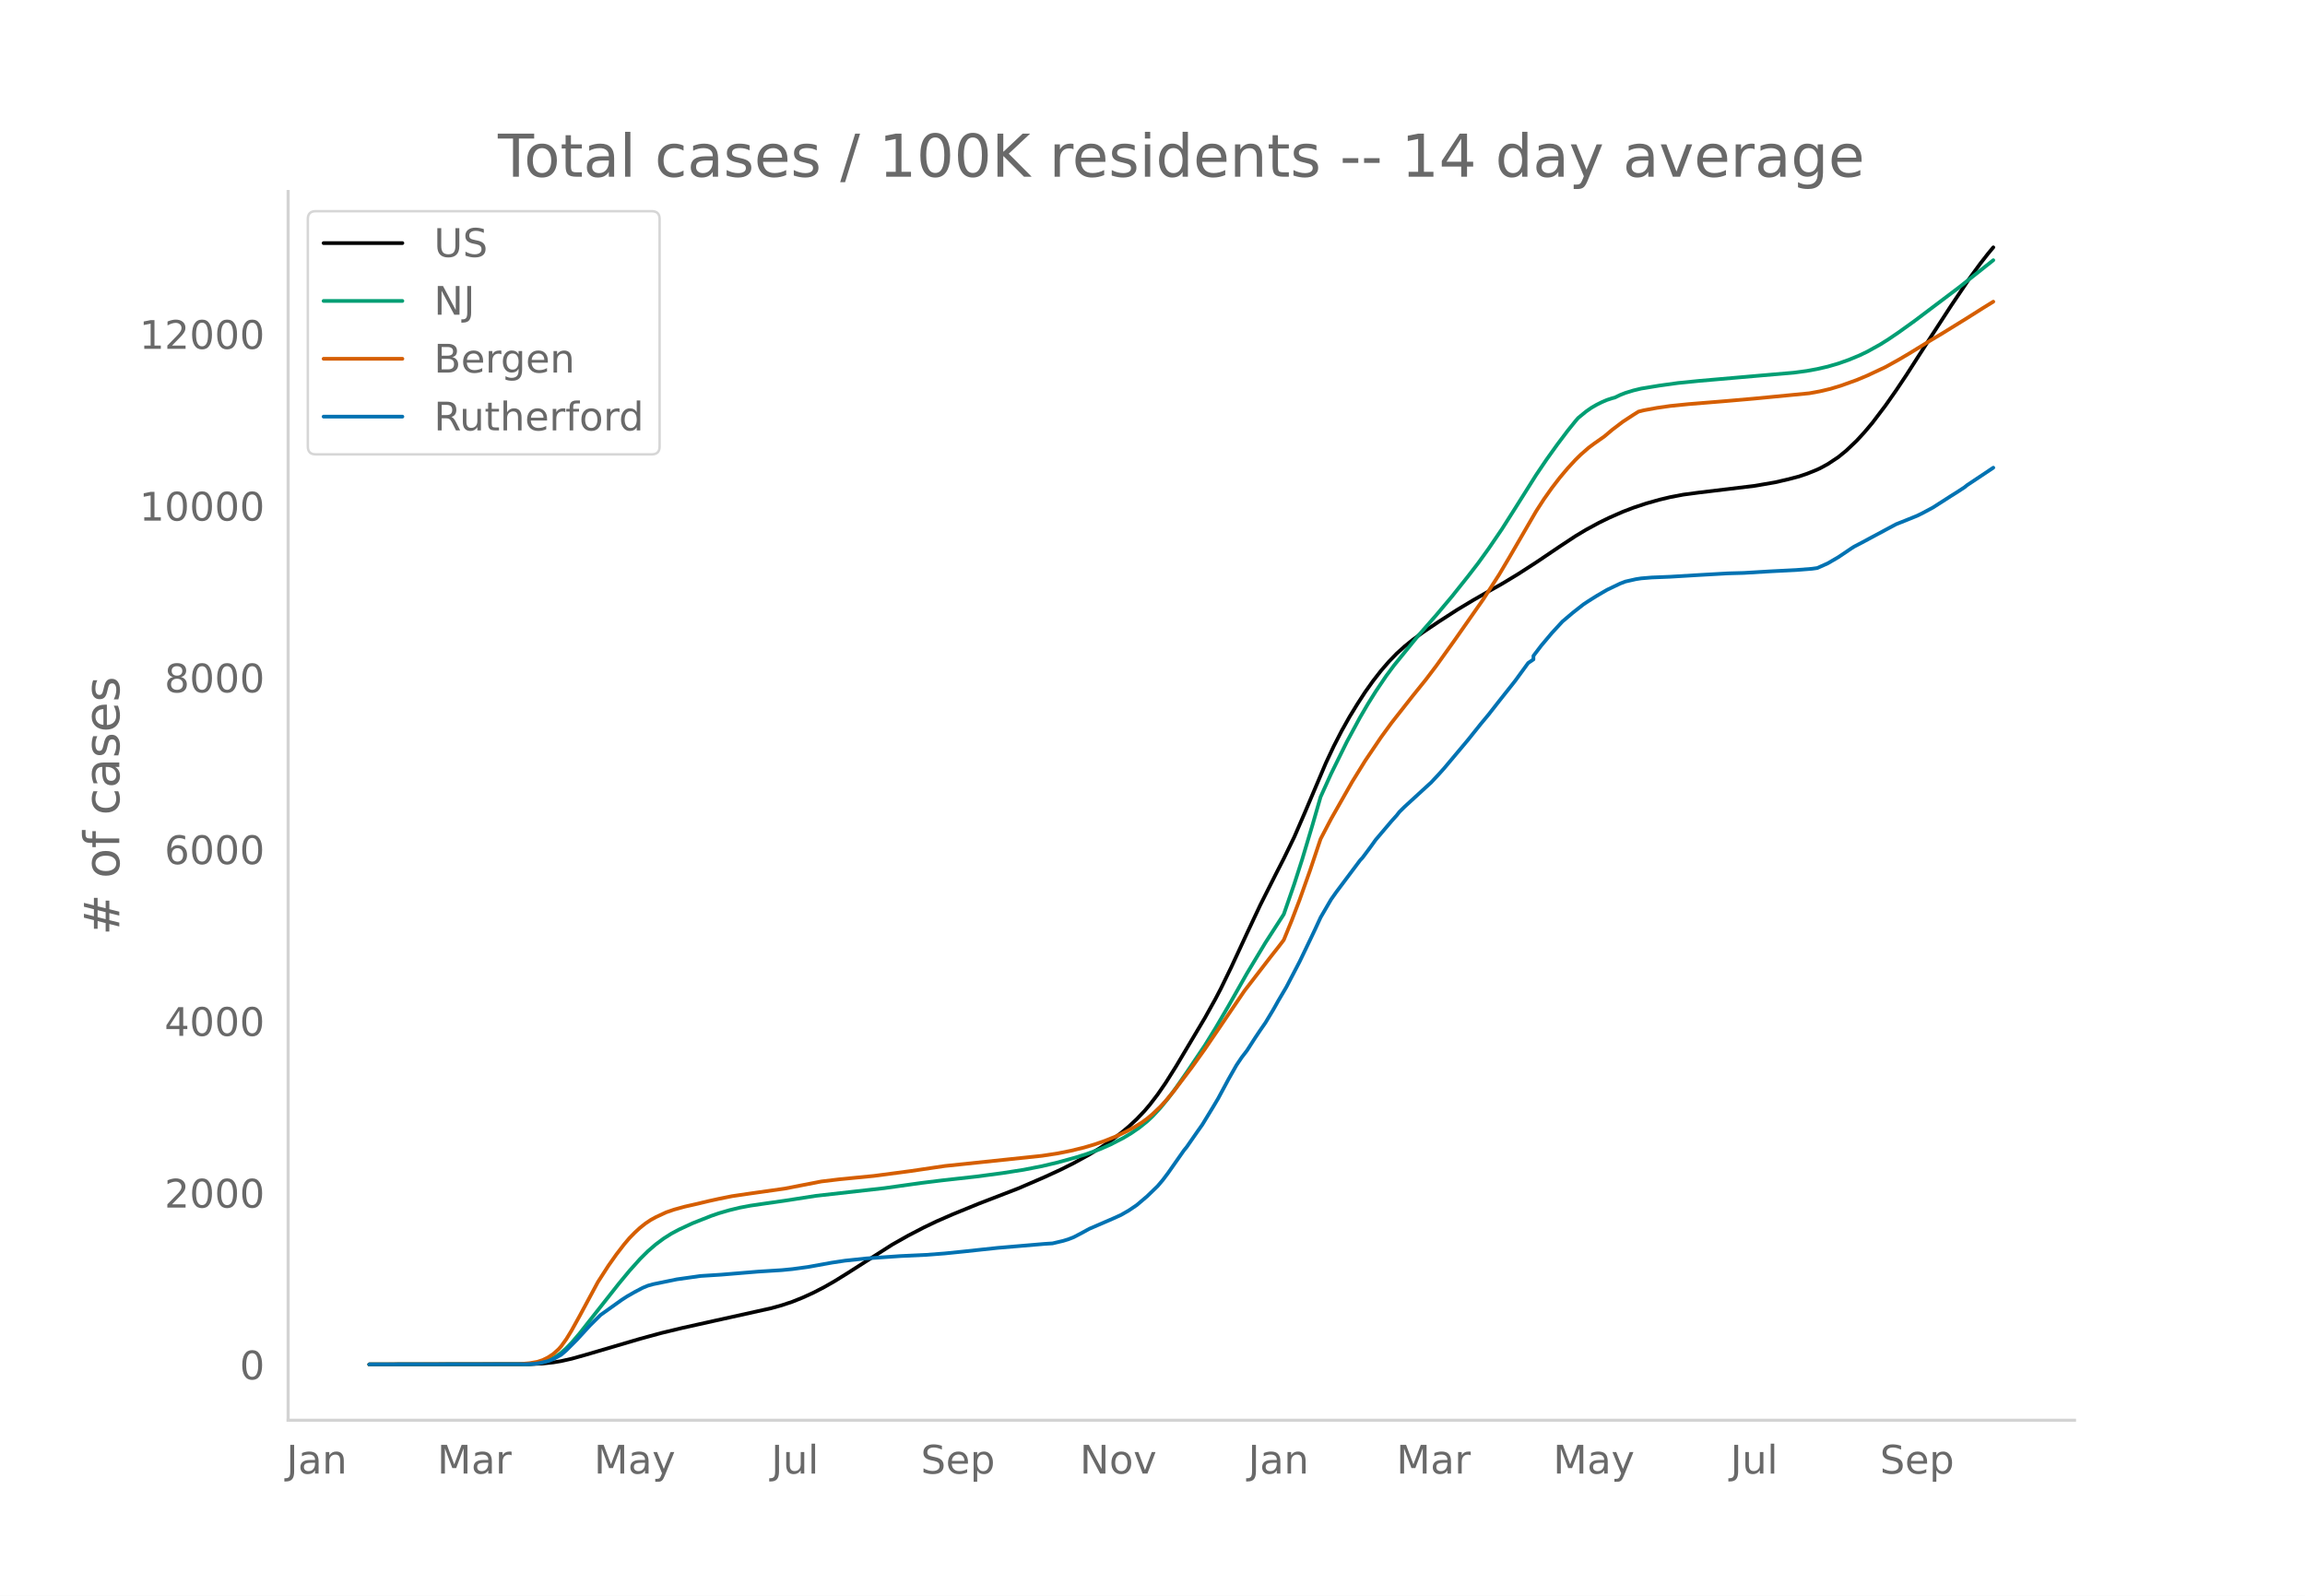
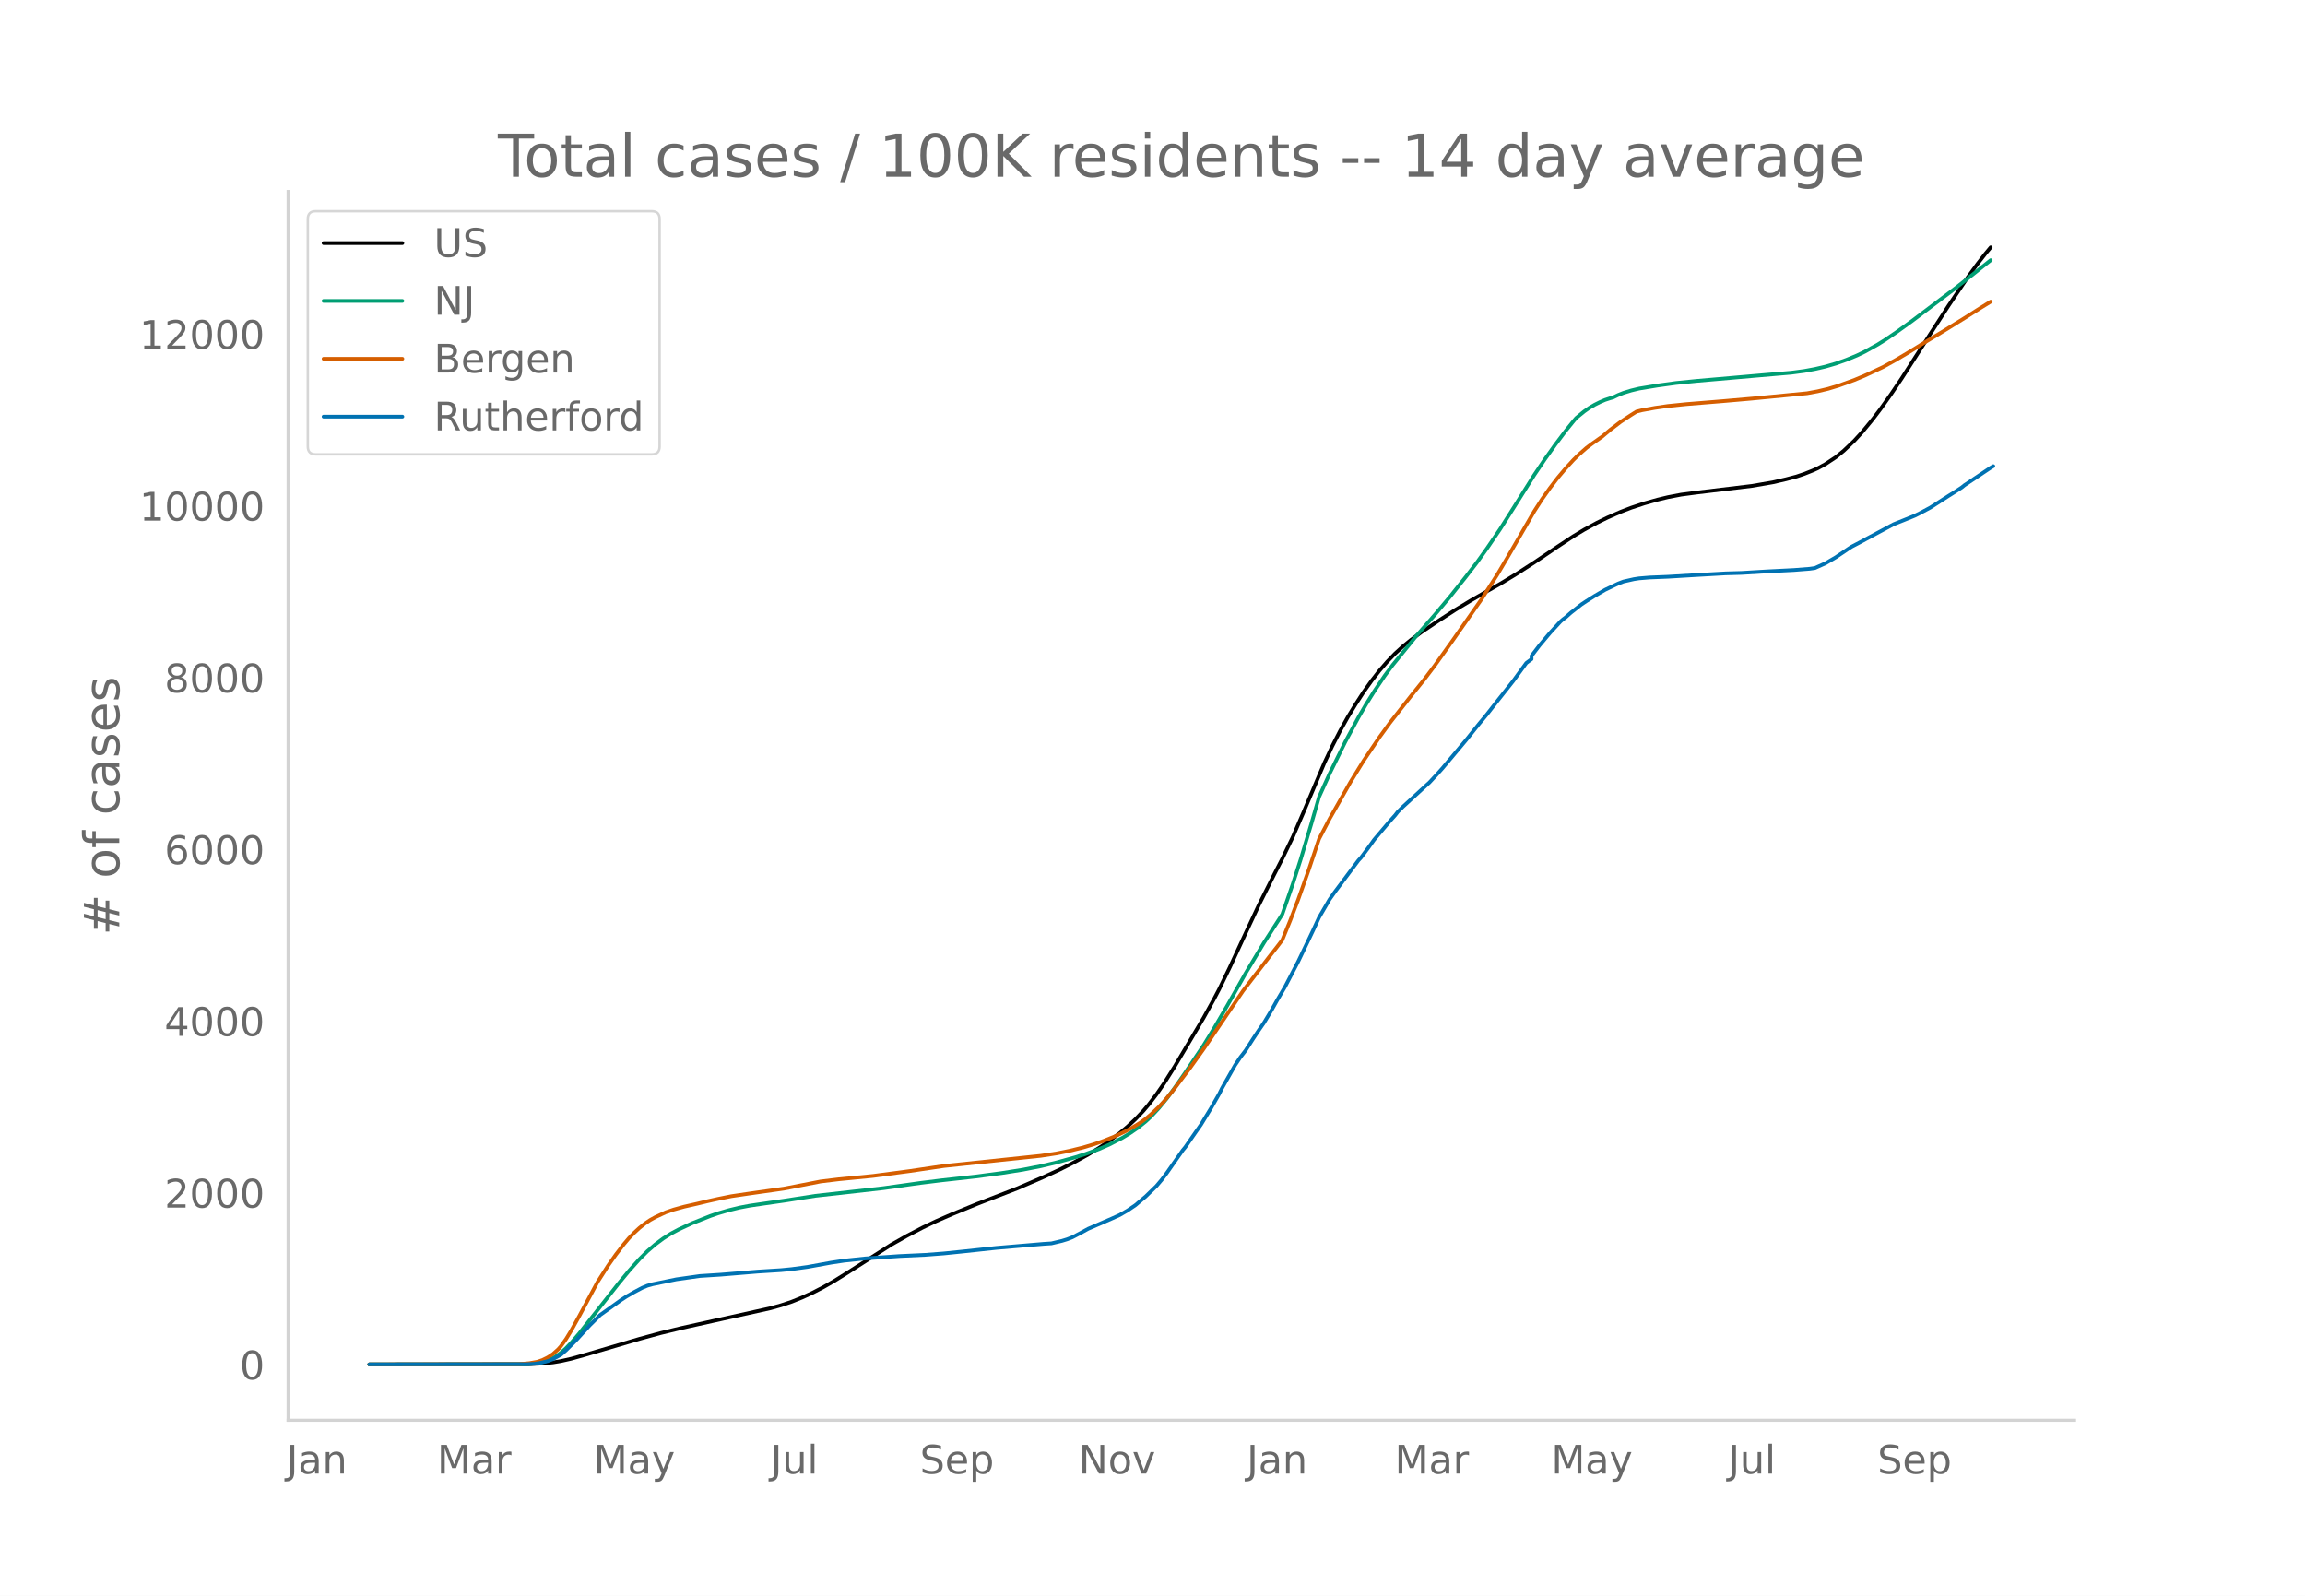
<svg xmlns="http://www.w3.org/2000/svg" xmlns:xlink="http://www.w3.org/1999/xlink" height="864" viewBox="0 0 936 648" width="1248">
  <defs>
    <style>*{stroke-linecap:butt;stroke-linejoin:round}</style>
  </defs>
  <g id="figure_1">
    <path d="M0 648h936V0H0z" style="fill:#fff" id="patch_1" />
    <g id="axes_1">
      <path d="M117 576.72h725.4V77.76H117z" style="fill:none" id="patch_2" />
-       <path clip-path="url(#p0149543bd7)" d="m149.973 554.04 65.092-.091 5.335-.264 4.268-.457 3.201-.53 4.269-.96 5.335-1.49 22.409-6.591 8.536-2.33 8.537-2.064 12.805-2.847 23.476-5.205 4.268-1.196 4.268-1.425 4.269-1.714 4.268-1.955 4.268-2.199 4.269-2.435 5.335-3.31 18.14-11.59 6.403-3.613 6.402-3.333 5.336-2.551 6.402-2.794 10.671-4.36 16.006-6.172 10.67-4.611 6.403-2.95 5.336-2.664 6.402-3.52 4.269-2.6 4.268-2.873 4.268-3.203 3.201-2.673 3.202-2.989 3.2-3.364 2.135-2.51 3.201-4.177 3.202-4.638 4.268-6.782 11.738-19.722 4.268-7.679 2.134-4.07 4.268-8.777 6.403-13.8 5.335-11.353 6.403-12.731 3.201-6.234 4.268-8.792 4.269-9.857 8.536-20.13 3.202-6.82 3.2-6.224 3.202-5.71 3.201-5.226 3.201-4.93 3.202-4.488 3.201-4.111 3.201-3.701 3.201-3.303 3.202-2.9 3.2-2.587 4.27-3.137 6.402-4.307 7.47-4.814 6.402-3.853 6.402-3.662 5.336-3.005 6.402-3.863 7.47-4.82 9.603-6.483 6.403-4.23 4.268-2.562 5.335-2.895 4.269-2.08 5.335-2.339 4.269-1.64 5.335-1.769 5.335-1.504 4.269-1.026 5.335-1.017 6.402-.854 22.41-2.693 8.536-1.463 5.335-1.238 4.268-1.12 3.202-1.079 3.2-1.27 2.135-.941 3.201-1.741 4.269-2.828 3.2-2.605 4.27-4.056 3.2-3.488 3.202-3.798 5.335-7.049 4.268-6.082 4.269-6.39 5.335-8.325 5.335-8.285 7.47-11.51 7.47-11.08 4.268-5.855 3.201-4.108 2.134-2.561h0" style="fill:none;stroke:#000;stroke-linecap:round;stroke-width:1.5" id="line2d_1" />
-       <path clip-path="url(#p0149543bd7)" d="m149.973 554.04 62.957-.079 3.202-.17 3.2-.418 2.135-.556 2.134-.834 2.134-1.129 2.134-1.51 2.135-1.918 2.134-2.215 3.201-3.728 4.268-5.429 11.738-14.869 4.269-5.162 4.268-4.761 3.201-3.189 3.201-2.761 3.202-2.388 3.2-2.02 3.202-1.704 5.335-2.47 7.47-2.956 3.201-1.108 4.268-1.238 4.269-1.042 4.268-.806 6.403-.936 7.47-1.066 12.804-1.993 27.744-3.116 14.94-2.103 8.536-1.057 13.872-1.544 10.67-1.421 8.537-1.342 7.47-1.465 6.402-1.518 7.47-2.065 4.268-1.355 5.336-1.945 4.268-1.861 5.335-2.746 3.202-1.93 3.2-2.199 3.202-2.582 2.134-1.983 3.201-3.446 3.202-3.894 3.2-4.314 4.27-6.153 7.469-11.104 4.268-6.934 5.335-9.101 7.47-13.177 7.47-12.41 7.47-11.574 4.267-12.333 3.202-9.953 4.268-14.25 3.201-11.107 4.268-9.409 6.403-12.974 5.335-9.873 3.202-5.48 3.2-5.12 4.27-6.325 3.2-4.297 9.604-11.797 7.47-8.537 6.402-7.603 6.403-8.03 4.268-5.53 4.268-5.926 5.336-7.83 5.335-8.404 8.537-13.563 4.268-6.318 4.268-5.967 4.269-5.67 3.2-3.962 1.068-1.245 3.201-2.626 2.134-1.498 2.134-1.241 2.135-1.068 2.134-.913 2.134-.696 1.067-.28 2.134-1.032 2.134-.845 3.202-.983 3.2-.772 7.47-1.227 7.47-1.036 8.536-.857 24.543-2.137 13.872-1.191 5.336-.71 4.268-.786 4.268-.978 4.269-1.243 4.268-1.508 4.268-1.766 3.202-1.53 5.335-2.963 3.201-2.007 4.268-2.903 6.403-4.595 18.14-13.687 13.872-11.008h0" style="fill:none;stroke:#009e73;stroke-linecap:round;stroke-width:1.5" id="line2d_2" />
-       <path clip-path="url(#p0149543bd7)" d="m149.973 554.04 60.823-.108 4.269-.387 3.2-.563 2.135-.716 2.134-1.054 2.134-1.402 2.134-1.913 1.067-1.21 2.135-2.973 2.134-3.496 3.201-5.776 7.47-13.875 4.268-6.633 3.201-4.53 3.201-4.16 2.135-2.518 2.134-2.183 2.134-1.965 2.134-1.704 2.134-1.441 2.134-1.179 4.269-1.986 3.2-1.097 4.27-1.18 5.335-1.21 4.268-1.029 4.268-.943 5.336-1.075 7.47-1.1 13.871-1.967 14.94-2.907 7.469-.903 13.872-1.352 14.939-1.977 13.872-2.053 39.482-4.142 6.402-.98 5.336-1.074 5.335-1.303 4.268-1.27 4.269-1.485 4.268-1.718 4.268-2.012 3.202-1.72 3.2-1.971 2.135-1.564 2.134-1.78 3.201-3.042 2.135-2.313 3.2-3.818 7.47-9.877 5.336-7.458 16.006-23.556 10.67-13.857 3.202-4.062 2.134-2.792 3.201-7.863 3.202-8.39 4.268-12.005 4.268-12.743 4.268-8.151 8.537-15.024 5.335-8.636 6.403-9.484 4.268-5.859 8.537-10.865 5.335-6.616 4.269-5.634 7.47-10.433 11.737-16.76 6.403-9.988 4.268-7.203 10.67-18.386 3.202-4.96 3.201-4.522 3.201-4.167 3.202-3.808 3.2-3.476 2.135-2.097 3.201-2.8 2.134-1.594 4.269-3.007 3.2-2.704 4.27-3.244 4.268-2.8 2.134-1.324 2.134-.537 5.335-.974 5.336-.77 7.47-.755 14.938-1.219 11.738-1.023 22.409-2.166 4.268-.784 4.268-1.006 4.269-1.288 6.402-2.3 4.269-1.784 7.47-3.504 5.334-2.967 4.269-2.515 8.536-5.239 5.336-3.198 9.603-5.931 6.403-4.052 4.268-2.628h0" style="fill:none;stroke:#d55e00;stroke-linecap:round;stroke-width:1.5" id="line2d_3" />
-       <path clip-path="url(#p0149543bd7)" d="m149.973 554.04 64.024-.082 3.202-.163 2.134-.327 3.201-.762 2.134-.816 3.201-1.756 2.135-1.85 4.268-4.274 5.335-5.824 4.269-4.22 8.536-6.096 2.134-1.388 3.202-1.837 3.2-1.688 2.135-.885 2.134-.598 9.604-1.974 9.604-1.36 8.536-.545 14.94-1.238 9.603-.6 4.268-.42 6.403-.872 9.604-1.742 5.335-.803 8.537-.898 13.872-.966 10.67-.504 7.47-.571 7.47-.762 13.872-1.484 19.207-1.633 3.201-.204 4.268-1.007 2.135-.653 2.134-.83 3.201-1.674 3.201-1.756 9.604-4.15 3.201-1.443 3.201-1.837 3.202-2.164 4.268-3.62 4.268-4.137 2.134-2.518 2.135-2.844 6.402-9.132 1.067-1.293 4.268-6.137 2.135-3.022 4.268-7.008 2.134-3.58 4.268-7.933 3.202-5.635 2.134-3.17 2.134-2.777 3.201-4.98 2.134-3.199 2.135-3.075 3.2-5.321 2.135-3.797 3.201-5.43 5.336-10.234 4.268-8.873 2.134-4.491 2.134-4.627 4.268-7.322 2.135-3.021 9.603-12.82 1.067-1.157 3.202-4.286 2.134-2.967 6.402-7.553 2.134-2.368 1.068-1.375 2.134-2.11 9.603-8.804 1.067-.953 3.202-3.43 2.134-2.38 9.604-11.432 5.335-6.655 3.201-3.851 4.269-5.458 6.402-8.07 5.335-7.321 2.135-1.443v-1.456l3.2-4.192 4.27-5.076 4.267-4.64 4.269-3.62 4.268-3.348 2.134-1.416 3.201-2.014 4.269-2.49 5.335-2.559 2.134-.816 4.269-.966 2.134-.327 4.268-.354 7.47-.3 11.737-.707 11.738-.667 6.403-.177 10.67-.64 3.202-.163 7.47-.38 6.402-.504 2.134-.3 4.268-1.905 4.269-2.49 5.335-3.593 1.067-.68 3.201-1.674 5.336-2.872 8.536-4.573 4.269-1.7 4.268-1.73 2.134-1.047 4.268-2.286 7.47-4.79 2.134-1.334 3.201-2.082 1.067-.871 10.671-7.118h0" style="fill:none;stroke:#0072b2;stroke-linecap:round;stroke-width:1.5" id="line2d_4" />
+       <path clip-path="url(#p001d0a17e8)" d="m149.973 554.04 64.986-.091 5.327-.264 4.262-.457 3.196-.53 4.261-.96 5.327-1.49 22.372-6.591 8.523-2.33 8.523-2.064 12.784-2.847 23.438-5.205 4.261-1.196 4.262-1.425 4.261-1.714 4.262-1.955 4.261-2.199 4.262-2.435 5.326-3.31 18.111-11.59 6.392-3.613 6.393-3.333 5.326-2.551 6.392-2.794 10.654-4.36 15.98-6.172 10.654-4.611 6.392-2.95 5.327-2.664 6.392-3.52 4.261-2.6 4.262-2.873 4.261-3.203 3.196-2.673 3.196-2.989 3.196-3.364 2.131-2.51 3.196-4.177 3.196-4.638 4.262-6.782 11.719-19.722 4.26-7.679 2.132-4.07 4.261-8.777 6.392-13.8 5.327-11.353 6.392-12.731 3.196-6.234 4.262-8.792 4.261-9.857 8.523-20.13 3.196-6.82 3.196-6.224 3.196-5.71 3.196-5.226 3.196-4.93 3.196-4.488 3.196-4.111 3.196-3.701 3.196-3.303 3.196-2.9 3.197-2.587 4.261-3.137 6.392-4.307 7.458-4.814 6.392-3.853 6.392-3.662 5.327-3.005 6.392-3.863 7.457-4.82 9.588-6.483 6.393-4.23 4.26-2.562 5.328-2.895 4.261-2.08 5.327-2.339 4.261-1.64 5.327-1.769 5.327-1.504 4.261-1.026 5.327-1.017 6.392-.854 22.373-2.693 8.522-1.463 5.327-1.238 4.262-1.12 3.196-1.079 3.196-1.27 2.13-.941 3.197-1.741 4.261-2.828 3.196-2.605 4.261-4.056 3.197-3.488 4.261-5.173 3.196-4.215 4.261-5.993 4.262-6.307 6.392-9.956 5.327-8.285 7.457-11.51 7.458-11.08 4.261-5.855 3.196-4.108 2.13-2.561h0" style="fill:none;stroke:#000;stroke-linecap:round;stroke-width:1.5" id="line2d_1" />
+       <path clip-path="url(#p001d0a17e8)" d="m149.973 554.04 62.856-.079 3.196-.17 3.196-.418 2.13-.556 2.131-.834 2.13-1.129 2.132-1.51 2.13-1.918 2.131-2.215 3.196-3.728 4.262-5.429 11.718-14.869 4.262-5.162 4.261-4.761 3.196-3.189 3.196-2.761 3.196-2.388 3.197-2.02 3.196-1.704 5.326-2.47 7.458-2.956 3.196-1.108 4.261-1.238 4.262-1.042 4.261-.806 6.392-.936 7.458-1.066 12.784-1.993 27.7-3.116 14.914-2.103 8.523-1.057 13.85-1.544 10.653-1.421 8.523-1.342 7.458-1.465 6.392-1.518 7.457-2.065 4.262-1.355 5.326-1.945 4.262-1.861 5.327-2.746 3.196-1.93 3.196-2.199 3.196-2.582 2.13-1.983 3.196-3.446 3.197-3.894 3.196-4.314 4.261-6.153 7.458-11.104 4.26-6.934 5.328-9.101 7.457-13.177 7.458-12.41 7.457-11.574 4.262-12.333 3.196-9.953 4.261-14.25 3.196-11.107 4.262-9.409 6.392-12.974 5.326-9.873 3.197-5.48 3.196-5.12 4.261-6.325 3.196-4.297 9.588-11.797 7.458-8.537 6.392-7.603 6.392-8.03 4.261-5.53 4.262-5.926 5.327-7.83 5.326-8.404 8.523-13.563 4.262-6.318 4.261-5.967 4.261-5.67 3.197-3.962 1.065-1.245 3.196-2.626 2.13-1.498 2.131-1.241 2.131-1.068 2.13-.913 2.131-.696 1.066-.28 2.13-1.032 2.131-.845 3.196-.983 3.196-.772 7.458-1.227 7.457-1.036 8.523-.857 24.503-2.137 13.85-1.191 5.327-.71 4.261-.786 4.262-.978 4.261-1.243 4.261-1.508 4.262-1.766 3.196-1.53 5.327-2.963 3.196-2.007 4.261-2.903 6.392-4.595 18.111-13.687 13.85-11.008h0" style="fill:none;stroke:#009e73;stroke-linecap:round;stroke-width:1.5" id="line2d_2" />
+       <path clip-path="url(#p001d0a17e8)" d="m149.973 554.04 60.725-.108 4.261-.387 3.196-.563 2.131-.716 2.13-1.054 2.132-1.402 2.13-1.913 1.066-1.21 2.13-2.973 2.131-3.496 3.196-5.776 7.458-13.875 4.261-6.633 3.196-4.53 3.196-4.16 2.13-2.518 2.132-2.183 2.13-1.965 2.131-1.704 2.13-1.441 2.131-1.179 4.262-1.986 3.196-1.097 4.261-1.18 5.327-1.21 4.261-1.029 4.262-.943 5.327-1.075 7.457-1.1 13.85-1.967 14.915-2.907 7.457-.903 13.85-1.352 14.915-1.977 13.85-2.053 39.418-4.142 6.392-.98 5.326-1.074 5.327-1.303 4.262-1.27 4.261-1.485 4.261-1.718 4.262-2.012 3.196-1.72 3.196-1.971 2.13-1.564 2.131-1.78 3.196-3.042 2.131-2.313 3.196-3.818 7.458-9.877 5.327-7.458 15.98-23.556 10.653-13.857 3.196-4.062 2.131-2.792 3.196-7.863 3.196-8.39 4.262-12.005 4.261-12.743 4.262-8.151 8.522-15.024 5.327-8.636 6.392-9.484 4.262-5.859 8.523-10.865 5.326-6.616 4.262-5.634 7.457-10.433 11.72-16.76 6.391-9.988 4.262-7.203 10.653-18.386 3.196-4.96 3.196-4.522 3.196-4.167 3.196-3.808 3.197-3.476 2.13-2.097 3.196-2.8 2.131-1.594 4.261-3.007 3.196-2.704 4.262-3.244 4.261-2.8 2.131-1.324 2.13-.537 5.328-.974 5.326-.77 7.458-.755 14.915-1.219 11.719-1.023 22.372-2.166 4.262-.784 4.26-1.006 4.262-1.288 6.392-2.3 4.262-1.784 7.457-3.504 5.327-2.967 4.262-2.515 8.522-5.239 5.327-3.198 9.588-5.931 6.392-4.052 4.262-2.628h0" style="fill:none;stroke:#d55e00;stroke-linecap:round;stroke-width:1.5" id="line2d_3" />
+       <path clip-path="url(#p001d0a17e8)" d="m149.973 554.04 63.921-.082 3.196-.163 2.13-.327 3.197-.762 2.13-.816 3.197-1.756 2.13-1.85 4.262-4.274 5.327-5.824 4.26-4.22 8.524-6.096 2.13-1.388 3.197-1.837 3.196-1.688 2.13-.885 2.131-.598 9.588-1.974 9.588-1.36 8.523-.545 14.915-1.238 9.588-.6 4.262-.42 6.392-.872 9.588-1.742 5.327-.803 8.523-.898 13.85-.966 10.653-.504 7.457-.571 7.458-.762 13.85-1.484 19.176-1.633 3.196-.204 4.261-1.007 2.131-.653 2.13-.83 3.197-1.674 3.196-1.756 9.588-4.15 3.196-1.443 3.196-1.837 3.196-2.164 4.262-3.62 4.261-4.137 2.13-2.518 2.132-2.844 6.392-9.132 1.065-1.293 4.261-6.137 2.131-3.022 4.262-7.008 3.196-5.607 1.065-2.15 5.327-9.39 2.13-3.172 2.131-2.776 3.196-4.98 2.131-3.199 2.13-3.075 3.197-5.321 2.13-3.797 3.197-5.43 5.326-10.234 4.262-8.873 2.13-4.491 2.131-4.627 4.262-7.322 2.13-3.021 9.588-12.82 1.066-1.157 3.196-4.286 2.13-2.967 6.393-7.553 2.13-2.368 1.066-1.375 2.13-2.11 9.589-8.804 1.065-.953 3.196-3.43 2.13-2.38 9.589-11.432 5.327-6.655 3.196-3.851 4.261-5.458 6.392-8.07 5.327-7.321 2.13-1.565v-1.334l3.197-4.192 4.261-5.076 4.262-4.64 1.065-.94 1.065-.789 2.131-1.892 4.262-3.347 2.13-1.416 3.196-2.014 4.262-2.49 5.327-2.559 2.13-.816 4.262-.966 2.13-.327 4.262-.354 7.457-.3 11.72-.707 11.718-.667 6.392-.177 10.654-.64 3.196-.163 7.457-.38 6.392-.504 2.131-.3 4.262-1.905 4.261-2.49 5.327-3.593 1.065-.68 3.196-1.674 5.327-2.872 8.523-4.573 4.261-1.7 4.262-1.73 2.13-1.047 4.262-2.286 7.457-4.79 2.131-1.334 3.196-2.082 1.065-.871 10.654-7.118 1.065-.626h0" style="fill:none;stroke:#0072b2;stroke-linecap:round;stroke-width:1.5" id="line2d_4" />
      <path d="M117 576.72V77.76" style="fill:none;stroke:#d3d3d3;stroke-linecap:square;stroke-linejoin:miter;stroke-width:1.25" id="patch_3" />
      <path d="M117 576.72h725.4" style="fill:none;stroke:#d3d3d3;stroke-linecap:square;stroke-linejoin:miter;stroke-width:1.25" id="patch_4" />
      <g id="matplotlib.axis_1">
        <g id="xtick_1">
-           <g style="fill:#696969" transform="matrix(.16 0 0 -.16 116.299 598.378)" id="text_1">
+           <g style="fill:#696969" transform="matrix(.16 0 0 -.16 116.333 598.378)" id="text_1">
            <defs>
              <path d="M9.813 72.906h9.859V5.078q0-13.187-5-19.14-5-5.954-16.094-5.954h-3.75v8.297h3.078q6.531 0 9.219 3.672Q9.813-4.39 9.813 5.078z" id="DejaVuSans-74" />
              <path d="M34.281 27.484q-10.89 0-15.093-2.484-4.204-2.484-4.204-8.5 0-4.781 3.157-7.594 3.156-2.797 8.562-2.797 7.485 0 12 5.297 4.516 5.297 4.516 14.078v2zm17.922 3.72V0H43.22v8.297Q40.14 3.328 35.547.953q-4.594-2.375-11.234-2.375-8.391 0-13.36 4.719Q6 8.016 6 15.922q0 9.219 6.172 13.906 6.187 4.688 18.437 4.688h12.61v.89q0 6.203-4.078 9.594-4.078 3.39-11.453 3.39-4.688 0-9.141-1.124-4.438-1.125-8.531-3.375v8.312q4.921 1.906 9.562 2.844 4.64.953 9.031.953 11.875 0 17.735-6.156 5.86-6.14 5.86-18.64z" id="DejaVuSans-97" />
              <path d="M54.89 33.016V0h-8.984v32.719q0 7.765-3.031 11.61-3.031 3.858-9.078 3.858-7.281 0-11.484-4.64-4.204-4.625-4.204-12.64V0H9.08v54.688h9.03v-8.5q3.235 4.937 7.594 7.374Q30.078 56 35.797 56q9.422 0 14.25-5.828 4.844-5.828 4.844-17.156z" id="DejaVuSans-110" />
            </defs>
            <use xlink:href="#DejaVuSans-74" />
            <use x="29.492" xlink:href="#DejaVuSans-97" />
            <use x="90.771" xlink:href="#DejaVuSans-110" />
          </g>
        </g>
        <g id="xtick_2">
-           <g style="fill:#696969" transform="matrix(.16 0 0 -.16 177.562 598.378)" id="text_2">
+           <g style="fill:#696969" transform="matrix(.16 0 0 -.16 177.493 598.378)" id="text_2">
            <defs>
              <path d="M9.813 72.906h14.703l18.593-49.61 18.703 49.61h14.704V0H66.89v64.016l-18.797-50h-9.907l-18.796 50V0H9.813z" id="DejaVuSans-77" />
              <path d="M41.11 46.297q-1.516.875-3.297 1.281Q36.03 48 33.89 48q-7.625 0-11.703-4.953-4.079-4.953-4.079-14.234V0H9.08v54.688h9.03v-8.5q2.844 4.984 7.375 7.39Q30.031 56 36.531 56q.922 0 2.047-.125 1.125-.11 2.484-.36z" id="DejaVuSans-114" />
            </defs>
            <use xlink:href="#DejaVuSans-77" />
            <use x="86.279" xlink:href="#DejaVuSans-97" />
            <use x="147.559" xlink:href="#DejaVuSans-114" />
          </g>
        </g>
        <g id="xtick_3">
-           <g style="fill:#696969" transform="matrix(.16 0 0 -.16 241.208 598.378)" id="text_3">
+           <g style="fill:#696969" transform="matrix(.16 0 0 -.16 241.034 598.378)" id="text_3">
            <defs>
              <path d="M32.172-5.078q-3.797-9.766-7.422-12.735-3.61-2.984-9.656-2.984H7.906v7.516h5.282q3.703 0 5.75 1.765Q21-9.766 23.483-3.219l1.61 4.094-22.11 53.813H12.5l17.094-42.766 17.093 42.766h9.516z" id="DejaVuSans-121" />
            </defs>
            <use xlink:href="#DejaVuSans-77" />
            <use x="86.279" xlink:href="#DejaVuSans-97" />
            <use x="147.559" xlink:href="#DejaVuSans-121" />
          </g>
        </g>
        <g id="xtick_4">
-           <g style="fill:#696969" transform="matrix(.16 0 0 -.16 313.187 598.378)" id="text_4">
+           <g style="fill:#696969" transform="matrix(.16 0 0 -.16 312.908 598.378)" id="text_4">
            <defs>
              <path d="M8.5 21.578v33.11h8.984V21.922q0-7.766 3.016-11.656 3.031-3.875 9.094-3.875 7.265 0 11.484 4.64 4.234 4.64 4.234 12.656v31h8.985V0h-8.984v8.406Q42.047 3.422 37.718 1q-4.313-2.422-10.032-2.422-9.421 0-14.312 5.86Q8.5 10.296 8.5 21.578zM31.11 56z" id="DejaVuSans-117" />
              <path d="M9.422 75.984h8.984V0H9.422z" id="DejaVuSans-108" />
            </defs>
            <use xlink:href="#DejaVuSans-74" />
            <use x="29.492" xlink:href="#DejaVuSans-117" />
            <use x="92.871" xlink:href="#DejaVuSans-108" />
          </g>
        </g>
        <g id="xtick_5">
-           <g style="fill:#696969" transform="matrix(.16 0 0 -.16 373.918 598.378)" id="text_5">
+           <g style="fill:#696969" transform="matrix(.16 0 0 -.16 373.532 598.378)" id="text_5">
            <defs>
              <path d="M53.516 70.516V60.89q-5.61 2.687-10.594 4-4.984 1.328-9.625 1.328-8.047 0-12.422-3.125t-4.375-8.89q0-4.845 2.906-7.313 2.907-2.453 11.016-3.97l5.953-1.218q11.031-2.11 16.281-7.406 5.25-5.297 5.25-14.172 0-10.61-7.11-16.078-7.093-5.469-20.812-5.469-5.172 0-11.015 1.172Q13.14.922 6.89 3.219v10.156q6-3.36 11.765-5.078 5.766-1.703 11.328-1.703 8.438 0 13.032 3.312 4.593 3.328 4.593 9.485 0 5.359-3.297 8.39-3.296 3.032-10.812 4.547L27.484 33.5q-11.03 2.188-15.968 6.875-4.922 4.688-4.922 13.047 0 9.672 6.812 15.234 6.813 5.563 18.766 5.563 5.14 0 10.453-.938 5.328-.922 10.89-2.765z" id="DejaVuSans-83" />
              <path d="M56.203 29.594v-4.39H14.891q.593-9.282 5.593-14.142 5-4.859 13.938-4.859 5.172 0 10.031 1.266 4.86 1.265 9.656 3.812v-8.5Q49.266.734 44.187-.344 39.11-1.422 33.892-1.422q-13.094 0-20.735 7.61-7.64 7.625-7.64 20.625 0 13.421 7.25 21.296Q20.016 56 32.328 56q11.031 0 17.453-7.11 6.422-7.093 6.422-19.296zm-8.984 2.64q-.094 7.36-4.125 11.75-4.032 4.407-10.672 4.407-7.516 0-12.031-4.25-4.516-4.25-5.203-11.97z" id="DejaVuSans-101" />
              <path d="M18.11 8.203v-29H9.077v75.484h9.031v-8.296q2.844 4.875 7.157 7.234Q29.594 56 35.594 56q9.968 0 16.187-7.906 6.235-7.907 6.235-20.797T51.78 6.484q-6.218-7.906-16.187-7.906-6 0-10.328 2.375-4.313 2.375-7.157 7.25zm30.578 19.094q0 9.906-4.079 15.547-4.078 5.64-11.203 5.64-7.14 0-11.218-5.64-4.079-5.64-4.079-15.547 0-9.906 4.078-15.547 4.079-5.64 11.22-5.64 7.124 0 11.202 5.64t4.078 15.547z" id="DejaVuSans-112" />
            </defs>
            <use xlink:href="#DejaVuSans-83" />
            <use x="63.477" xlink:href="#DejaVuSans-101" />
            <use x="125" xlink:href="#DejaVuSans-112" />
          </g>
        </g>
        <g id="xtick_6">
-           <g style="fill:#696969" transform="matrix(.16 0 0 -.16 438.475 598.378)" id="text_6">
+           <g style="fill:#696969" transform="matrix(.16 0 0 -.16 437.984 598.378)" id="text_6">
            <defs>
              <path d="M9.813 72.906h13.28l32.329-60.984v60.984h9.562V0h-13.28L19.39 60.984V0H9.813z" id="DejaVuSans-78" />
              <path d="M30.61 48.39q-7.22 0-11.422-5.64-4.204-5.64-4.204-15.453 0-9.813 4.172-15.453 4.188-5.64 11.453-5.64 7.188 0 11.375 5.655 4.203 5.672 4.203 15.438 0 9.719-4.203 15.406-4.187 5.688-11.375 5.688zm0 7.61q11.718 0 18.406-7.625 6.703-7.61 6.703-21.078 0-13.422-6.703-21.078-6.688-7.64-18.407-7.64-11.765 0-18.437 7.64-6.656 7.656-6.656 21.078 0 13.469 6.656 21.078Q18.844 56 30.609 56z" id="DejaVuSans-111" />
              <path d="M2.984 54.688H12.5L29.594 8.797l17.093 45.89h9.516L35.687 0H23.485z" id="DejaVuSans-118" />
            </defs>
            <use xlink:href="#DejaVuSans-78" />
            <use x="74.805" xlink:href="#DejaVuSans-111" />
            <use x="135.986" xlink:href="#DejaVuSans-118" />
          </g>
        </g>
        <g id="xtick_7">
-           <g style="fill:#696969" transform="matrix(.16 0 0 -.16 506.85 598.378)" id="text_7">
+           <g style="fill:#696969" transform="matrix(.16 0 0 -.16 506.253 598.378)" id="text_7">
            <use xlink:href="#DejaVuSans-74" />
            <use x="29.492" xlink:href="#DejaVuSans-97" />
            <use x="90.771" xlink:href="#DejaVuSans-110" />
          </g>
        </g>
        <g id="xtick_8">
-           <g style="fill:#696969" transform="matrix(.16 0 0 -.16 567.046 598.378)" id="text_8">
+           <g style="fill:#696969" transform="matrix(.16 0 0 -.16 566.348 598.378)" id="text_8">
            <use xlink:href="#DejaVuSans-77" />
            <use x="86.279" xlink:href="#DejaVuSans-97" />
            <use x="147.559" xlink:href="#DejaVuSans-114" />
          </g>
        </g>
        <g id="xtick_9">
-           <g style="fill:#696969" transform="matrix(.16 0 0 -.16 630.691 598.378)" id="text_9">
+           <g style="fill:#696969" transform="matrix(.16 0 0 -.16 629.888 598.378)" id="text_9">
            <use xlink:href="#DejaVuSans-77" />
            <use x="86.279" xlink:href="#DejaVuSans-97" />
            <use x="147.559" xlink:href="#DejaVuSans-121" />
          </g>
        </g>
        <g id="xtick_10">
-           <g style="fill:#696969" transform="matrix(.16 0 0 -.16 702.67 598.378)" id="text_10">
+           <g style="fill:#696969" transform="matrix(.16 0 0 -.16 701.762 598.378)" id="text_10">
            <use xlink:href="#DejaVuSans-74" />
            <use x="29.492" xlink:href="#DejaVuSans-117" />
            <use x="92.871" xlink:href="#DejaVuSans-108" />
          </g>
        </g>
        <g id="xtick_11">
-           <g style="fill:#696969" transform="matrix(.16 0 0 -.16 763.402 598.378)" id="text_11">
+           <g style="fill:#696969" transform="matrix(.16 0 0 -.16 762.387 598.378)" id="text_11">
            <use xlink:href="#DejaVuSans-83" />
            <use x="63.477" xlink:href="#DejaVuSans-101" />
            <use x="125" xlink:href="#DejaVuSans-112" />
          </g>
        </g>
      </g>
      <g id="matplotlib.axis_2">
        <g id="ytick_1">
          <g style="fill:#696969" transform="matrix(.16 0 0 -.16 97.32 560.119)" id="text_12">
            <defs>
              <path d="M31.781 66.406q-7.61 0-11.453-7.5Q16.5 51.422 16.5 36.375q0-14.984 3.828-22.484 3.844-7.5 11.453-7.5 7.672 0 11.5 7.5 3.844 7.5 3.844 22.484 0 15.047-3.844 22.531-3.828 7.5-11.5 7.5zm0 7.813q12.266 0 18.735-9.703 6.468-9.688 6.468-28.141 0-18.406-6.468-28.11-6.47-9.687-18.735-9.687-12.25 0-18.718 9.688-6.47 9.703-6.47 28.109 0 18.453 6.47 28.14Q19.53 74.22 31.78 74.22z" id="DejaVuSans-48" />
            </defs>
            <use xlink:href="#DejaVuSans-48" />
          </g>
        </g>
        <g id="ytick_2">
          <g style="fill:#696969" transform="matrix(.16 0 0 -.16 66.78 490.375)" id="text_13">
            <defs>
              <path d="M19.188 8.297h34.421V0H7.33v8.297q5.609 5.812 15.296 15.594 9.703 9.797 12.188 12.64 4.734 5.313 6.609 9 1.89 3.688 1.89 7.25 0 5.813-4.078 9.469-4.078 3.672-10.625 3.672-4.64 0-9.797-1.61-5.14-1.609-11-4.89v9.969Q13.767 71.78 18.938 73q5.188 1.219 9.485 1.219 11.328 0 18.062-5.672 6.735-5.656 6.735-15.125 0-4.5-1.688-8.531-1.672-4.016-6.125-9.485-1.218-1.422-7.765-8.187-6.532-6.766-18.453-18.922z" id="DejaVuSans-50" />
            </defs>
            <use xlink:href="#DejaVuSans-50" />
            <use x="63.623" xlink:href="#DejaVuSans-48" />
            <use x="127.246" xlink:href="#DejaVuSans-48" />
            <use x="190.869" xlink:href="#DejaVuSans-48" />
          </g>
        </g>
        <g id="ytick_3">
          <g style="fill:#696969" transform="matrix(.16 0 0 -.16 66.78 420.631)" id="text_14">
            <defs>
              <path d="M37.797 64.313 12.89 25.39h24.906zm-2.594 8.593H47.61V25.391h10.407v-8.203H47.609V0h-9.812v17.188H4.89v9.515z" id="DejaVuSans-52" />
            </defs>
            <use xlink:href="#DejaVuSans-52" />
            <use x="63.623" xlink:href="#DejaVuSans-48" />
            <use x="127.246" xlink:href="#DejaVuSans-48" />
            <use x="190.869" xlink:href="#DejaVuSans-48" />
          </g>
        </g>
        <g id="ytick_4">
          <g style="fill:#696969" transform="matrix(.16 0 0 -.16 66.78 350.887)" id="text_15">
            <defs>
              <path d="M33.016 40.375q-6.641 0-10.532-4.547-3.875-4.531-3.875-12.437 0-7.86 3.875-12.438 3.891-4.562 10.532-4.562 6.64 0 10.515 4.562 3.875 4.578 3.875 12.438 0 7.906-3.875 12.437-3.875 4.547-10.515 4.547zm19.578 30.922v-8.984q-3.719 1.75-7.5 2.671-3.782.938-7.5.938-9.766 0-14.922-6.594-5.14-6.594-5.875-19.922 2.875 4.25 7.219 6.516 4.359 2.266 9.578 2.266 10.984 0 17.36-6.672 6.374-6.657 6.374-18.125 0-11.235-6.64-18.032-6.641-6.78-17.672-6.78-12.657 0-19.344 9.687-6.688 9.703-6.688 28.109 0 17.281 8.204 27.563 8.203 10.28 22.015 10.28 3.719 0 7.5-.734t7.89-2.187z" id="DejaVuSans-54" />
            </defs>
            <use xlink:href="#DejaVuSans-54" />
            <use x="63.623" xlink:href="#DejaVuSans-48" />
            <use x="127.246" xlink:href="#DejaVuSans-48" />
            <use x="190.869" xlink:href="#DejaVuSans-48" />
          </g>
        </g>
        <g id="ytick_5">
          <g style="fill:#696969" transform="matrix(.16 0 0 -.16 66.78 281.143)" id="text_16">
            <defs>
              <path d="M31.781 34.625q-7.031 0-11.062-3.766-4.016-3.765-4.016-10.343 0-6.594 4.016-10.36Q24.75 6.391 31.78 6.391q7.032 0 11.078 3.78 4.063 3.798 4.063 10.345 0 6.578-4.031 10.343-4.016 3.766-11.11 3.766zm-9.86 4.188q-6.343 1.562-9.89 5.906Q8.5 49.079 8.5 55.329q0 8.733 6.219 13.812 6.234 5.078 17.062 5.078 10.89 0 17.094-5.078 6.203-5.079 6.203-13.813 0-6.25-3.547-10.61-3.531-4.343-9.828-5.906 7.125-1.656 11.094-6.5 3.984-4.828 3.984-11.796 0-10.61-6.468-16.282-6.47-5.656-18.532-5.656-12.047 0-18.531 5.656-6.469 5.672-6.469 16.282 0 6.968 4 11.797 4.016 4.843 11.14 6.5zM18.314 54.39q0-5.657 3.53-8.828 3.548-3.172 9.938-3.172 6.36 0 9.938 3.172 3.593 3.171 3.593 8.828 0 5.672-3.593 8.843-3.578 3.172-9.938 3.172-6.39 0-9.937-3.172-3.532-3.172-3.532-8.843z" id="DejaVuSans-56" />
            </defs>
            <use xlink:href="#DejaVuSans-56" />
            <use x="63.623" xlink:href="#DejaVuSans-48" />
            <use x="127.246" xlink:href="#DejaVuSans-48" />
            <use x="190.869" xlink:href="#DejaVuSans-48" />
          </g>
        </g>
        <g id="ytick_6">
          <g style="fill:#696969" transform="matrix(.16 0 0 -.16 56.6 211.4)" id="text_17">
            <defs>
              <path d="M12.406 8.297h16.11v55.625l-17.532-3.516v8.985l17.438 3.515h9.86V8.296H54.39V0H12.406z" id="DejaVuSans-49" />
            </defs>
            <use xlink:href="#DejaVuSans-49" />
            <use x="63.623" xlink:href="#DejaVuSans-48" />
            <use x="127.246" xlink:href="#DejaVuSans-48" />
            <use x="190.869" xlink:href="#DejaVuSans-48" />
            <use x="254.492" xlink:href="#DejaVuSans-48" />
          </g>
        </g>
        <g id="ytick_7">
          <g style="fill:#696969" transform="matrix(.16 0 0 -.16 56.6 141.656)" id="text_18">
            <use xlink:href="#DejaVuSans-49" />
            <use x="63.623" xlink:href="#DejaVuSans-50" />
            <use x="127.246" xlink:href="#DejaVuSans-48" />
            <use x="190.869" xlink:href="#DejaVuSans-48" />
            <use x="254.492" xlink:href="#DejaVuSans-48" />
          </g>
        </g>
        <g style="fill:#696969" transform="matrix(0 -.2 -.2 0 48.44 379.813)" id="text_19">
          <defs>
            <path d="M51.125 44H36.922l-4.11-16.313h14.313zm-7.328 27.781-5.078-20.265h14.265L58.11 71.78h7.813L60.89 51.516h15.234V44h-17.14l-4-16.313h15.53V20.22H53.079L48 0h-7.813l5.032 20.219H30.906L25.875 0h-7.86l5.079 20.219H7.719v7.468h17.187L29 44H13.281v7.516h17.625l4.985 20.265z" id="DejaVuSans-35" />
            <path d="M37.11 75.984V68.5h-8.594q-4.828 0-6.72-1.953-1.874-1.953-1.874-7.031v-4.828h14.797v-6.985H19.922V0H10.89v47.703H2.297v6.984h8.594V58.5q0 9.125 4.25 13.297 4.25 4.187 13.468 4.187z" id="DejaVuSans-102" />
            <path d="M48.781 52.594v-8.407q-3.812 2.11-7.64 3.157-3.828 1.047-7.735 1.047-8.75 0-13.593-5.547-4.829-5.532-4.829-15.547 0-10.016 4.829-15.563 4.843-5.53 13.593-5.53 3.907 0 7.735 1.046 3.828 1.047 7.64 3.156V2.094Q45.016.344 40.984-.531q-4.015-.89-8.562-.89-12.36 0-19.64 7.765-7.266 7.765-7.266 20.953 0 13.375 7.343 21.031Q20.22 56 33.016 56q4.14 0 8.093-.86 3.953-.843 7.672-2.546z" id="DejaVuSans-99" />
            <path d="M44.281 53.078v-8.5q-3.797 1.953-7.906 2.922-4.094.984-8.5.984-6.688 0-10.031-2.047-3.344-2.046-3.344-6.156 0-3.125 2.39-4.906 2.391-1.781 9.626-3.39l3.078-.688q9.562-2.047 13.593-5.781 4.032-3.735 4.032-10.422 0-7.625-6.032-12.078-6.03-4.438-16.578-4.438-4.39 0-9.156.86Q10.688.296 5.422 2v9.281q4.984-2.594 9.812-3.89 4.829-1.282 9.579-1.282 6.343 0 9.75 2.172 3.421 2.172 3.421 6.125 0 3.656-2.468 5.61-2.453 1.953-10.813 3.765l-3.125.735q-8.344 1.75-12.062 5.39-3.704 3.64-3.704 9.985 0 7.718 5.47 11.906Q16.75 56 26.811 56q4.97 0 9.36-.734 4.406-.72 8.11-2.188z" id="DejaVuSans-115" />
          </defs>
          <use xlink:href="#DejaVuSans-35" />
          <use x="83.789" xlink:href="#DejaVuSans-32" />
          <use x="115.576" xlink:href="#DejaVuSans-111" />
          <use x="176.758" xlink:href="#DejaVuSans-102" />
          <use x="211.963" xlink:href="#DejaVuSans-32" />
          <use x="243.75" xlink:href="#DejaVuSans-99" />
          <use x="298.73" xlink:href="#DejaVuSans-97" />
          <use x="360.01" xlink:href="#DejaVuSans-115" />
          <use x="412.109" xlink:href="#DejaVuSans-101" />
          <use x="473.633" xlink:href="#DejaVuSans-115" />
        </g>
      </g>
      <g style="fill:#696969" transform="matrix(.24 0 0 -.24 202.185 71.76)" id="text_20">
        <defs>
          <path d="M-.297 72.906h61.672v-8.312H35.5V0h-9.906v64.594H-.296z" id="DejaVuSans-84" />
          <path d="M18.313 70.219V54.688h18.5v-6.985h-18.5V18.016q0-6.688 1.828-8.594 1.828-1.906 7.453-1.906h9.218V0h-9.218q-10.407 0-14.36 3.875-3.953 3.89-3.953 14.14v29.688H2.687v6.984h6.594V70.22z" id="DejaVuSans-116" />
          <path d="M25.39 72.906h8.297L8.297-9.28H0z" id="DejaVuSans-47" />
          <path d="M9.813 72.906h9.859V42.094L52.39 72.906h12.703L28.906 38.922 67.672 0H54.688L19.672 35.11V0h-9.86z" id="DejaVuSans-75" />
          <path d="M9.422 54.688h8.984V0H9.422zm0 21.296h8.984v-11.39H9.422z" id="DejaVuSans-105" />
          <path d="M45.406 46.39v29.594h8.985V0h-8.985v8.203Q42.578 3.328 38.25.953q-4.313-2.375-10.375-2.375-9.906 0-16.14 7.906-6.22 7.922-6.22 20.813 0 12.89 6.22 20.797Q17.968 56 27.874 56q6.063 0 10.375-2.375 4.328-2.36 7.156-7.234zm-30.61-19.093q0-9.906 4.079-15.547 4.078-5.64 11.203-5.64 7.125 0 11.219 5.64 4.11 5.64 4.11 15.547 0 9.906-4.11 15.547-4.094 5.64-11.219 5.64-7.125 0-11.203-5.64-4.078-5.64-4.078-15.547z" id="DejaVuSans-100" />
          <path d="M4.89 31.39h26.313v-8H4.891z" id="DejaVuSans-45" />
          <path d="M45.406 27.984q0 9.766-4.031 15.125-4.016 5.375-11.297 5.375-7.219 0-11.25-5.375-4.031-5.359-4.031-15.125 0-9.718 4.031-15.093t11.25-5.375q7.281 0 11.297 5.375 4.031 5.375 4.031 15.093zm8.985-21.203q0-13.953-6.203-20.765Q42-20.797 29.203-20.797q-4.734 0-8.937.703-4.203.703-8.157 2.172v8.735q3.954-2.141 7.813-3.157 3.86-1.031 7.86-1.031 8.843 0 13.234 4.61 4.39 4.609 4.39 13.937v4.453q-2.781-4.844-7.125-7.234Q33.938 0 27.875 0 17.828 0 11.672 7.656q-6.156 7.672-6.156 20.328 0 12.688 6.156 20.344Q17.828 56 27.875 56q6.063 0 10.406-2.39 4.344-2.391 7.125-7.22v8.297h8.985z" id="DejaVuSans-103" />
        </defs>
        <use xlink:href="#DejaVuSans-84" />
        <use x="44.084" xlink:href="#DejaVuSans-111" />
        <use x="105.266" xlink:href="#DejaVuSans-116" />
        <use x="144.475" xlink:href="#DejaVuSans-97" />
        <use x="205.754" xlink:href="#DejaVuSans-108" />
        <use x="233.537" xlink:href="#DejaVuSans-32" />
        <use x="265.324" xlink:href="#DejaVuSans-99" />
        <use x="320.305" xlink:href="#DejaVuSans-97" />
        <use x="381.584" xlink:href="#DejaVuSans-115" />
        <use x="433.684" xlink:href="#DejaVuSans-101" />
        <use x="495.207" xlink:href="#DejaVuSans-115" />
        <use x="547.307" xlink:href="#DejaVuSans-32" />
        <use x="579.094" xlink:href="#DejaVuSans-47" />
        <use x="612.785" xlink:href="#DejaVuSans-32" />
        <use x="644.572" xlink:href="#DejaVuSans-49" />
        <use x="708.195" xlink:href="#DejaVuSans-48" />
        <use x="771.818" xlink:href="#DejaVuSans-48" />
        <use x="835.441" xlink:href="#DejaVuSans-75" />
        <use x="901.018" xlink:href="#DejaVuSans-32" />
        <use x="932.805" xlink:href="#DejaVuSans-114" />
        <use x="971.668" xlink:href="#DejaVuSans-101" />
        <use x="1033.191" xlink:href="#DejaVuSans-115" />
        <use x="1085.291" xlink:href="#DejaVuSans-105" />
        <use x="1113.074" xlink:href="#DejaVuSans-100" />
        <use x="1176.551" xlink:href="#DejaVuSans-101" />
        <use x="1238.074" xlink:href="#DejaVuSans-110" />
        <use x="1301.453" xlink:href="#DejaVuSans-116" />
        <use x="1340.662" xlink:href="#DejaVuSans-115" />
        <use x="1392.762" xlink:href="#DejaVuSans-32" />
        <use x="1424.549" xlink:href="#DejaVuSans-45" />
        <use x="1460.633" xlink:href="#DejaVuSans-45" />
        <use x="1496.717" xlink:href="#DejaVuSans-32" />
        <use x="1528.504" xlink:href="#DejaVuSans-49" />
        <use x="1592.127" xlink:href="#DejaVuSans-52" />
        <use x="1655.75" xlink:href="#DejaVuSans-32" />
        <use x="1687.537" xlink:href="#DejaVuSans-100" />
        <use x="1751.014" xlink:href="#DejaVuSans-97" />
        <use x="1812.293" xlink:href="#DejaVuSans-121" />
        <use x="1871.473" xlink:href="#DejaVuSans-32" />
        <use x="1903.26" xlink:href="#DejaVuSans-97" />
        <use x="1964.539" xlink:href="#DejaVuSans-118" />
        <use x="2023.719" xlink:href="#DejaVuSans-101" />
        <use x="2085.242" xlink:href="#DejaVuSans-114" />
        <use x="2126.355" xlink:href="#DejaVuSans-97" />
        <use x="2187.635" xlink:href="#DejaVuSans-103" />
        <use x="2251.111" xlink:href="#DejaVuSans-101" />
      </g>
      <g id="legend_1">
        <path d="M128.2 184.5h136.45q3.2 0 3.2-3.2V88.96q0-3.2-3.2-3.2H128.2q-3.2 0-3.2 3.2v92.34q0 3.2 3.2 3.2z" style="fill:none;opacity:.8;stroke:#ccc;stroke-linejoin:miter" id="patch_5" />
        <path d="M131.4 98.718h32" style="fill:none;stroke:#000;stroke-linecap:round;stroke-width:1.5" id="line2d_5" />
        <g style="fill:#696969" transform="matrix(.16 0 0 -.16 176.2 104.317)" id="text_21">
          <defs>
            <path d="M8.688 72.906h9.921V28.61q0-11.718 4.235-16.875 4.25-5.14 13.781-5.14 9.469 0 13.719 5.14 4.25 5.157 4.25 16.875v44.297H64.5V27.391q0-14.25-7.063-21.532-7.046-7.28-20.812-7.28-13.828 0-20.89 7.28-7.047 7.282-7.047 21.532z" id="DejaVuSans-85" />
          </defs>
          <use xlink:href="#DejaVuSans-85" />
          <use x="73.193" xlink:href="#DejaVuSans-83" />
        </g>
        <path d="M131.4 122.203h32" style="fill:none;stroke:#009e73;stroke-linecap:round;stroke-width:1.5" id="line2d_7" />
        <g style="fill:#696969" transform="matrix(.16 0 0 -.16 176.2 127.802)" id="text_22">
          <use xlink:href="#DejaVuSans-78" />
          <use x="74.805" xlink:href="#DejaVuSans-74" />
        </g>
        <path d="M131.4 145.688h32" style="fill:none;stroke:#d55e00;stroke-linecap:round;stroke-width:1.5" id="line2d_9" />
        <g style="fill:#696969" transform="matrix(.16 0 0 -.16 176.2 151.287)" id="text_23">
          <defs>
            <path d="M19.672 34.813V8.108H35.5q7.953 0 11.781 3.297 3.844 3.297 3.844 10.078 0 6.844-3.844 10.078-3.828 3.25-11.781 3.25zm0 29.984V42.828h14.61q7.218 0 10.75 2.703 3.546 2.719 3.546 8.282 0 5.515-3.547 8.25-3.531 2.734-10.75 2.734zm-9.86 8.11h25.204q11.28 0 17.375-4.688Q58.5 63.53 58.5 54.89q0-6.703-3.125-10.657-3.125-3.953-9.188-4.922 7.282-1.562 11.313-6.53 4.031-4.954 4.031-12.376 0-9.765-6.64-15.093Q48.25 0 35.984 0H9.812z" id="DejaVuSans-66" />
          </defs>
          <use xlink:href="#DejaVuSans-66" />
          <use x="68.604" xlink:href="#DejaVuSans-101" />
          <use x="130.127" xlink:href="#DejaVuSans-114" />
          <use x="169.49" xlink:href="#DejaVuSans-103" />
          <use x="232.967" xlink:href="#DejaVuSans-101" />
          <use x="294.49" xlink:href="#DejaVuSans-110" />
        </g>
        <path d="M131.4 169.173h32" style="fill:none;stroke:#0072b2;stroke-linecap:round;stroke-width:1.5" id="line2d_11" />
        <g style="fill:#696969" transform="matrix(.16 0 0 -.16 176.2 174.773)" id="text_24">
          <defs>
            <path d="M44.39 34.188q3.172-1.079 6.172-4.594 3-3.516 6.032-9.672L66.609 0H56l-9.313 18.703q-3.624 7.328-7.015 9.719-3.39 2.39-9.25 2.39h-10.75V0h-9.86v72.906h22.266q12.5 0 18.656-5.234 6.157-5.219 6.157-15.766 0-6.89-3.203-11.437-3.204-4.532-9.297-6.282zM19.673 64.797V38.922h12.406q7.125 0 10.766 3.297 3.64 3.297 3.64 9.687 0 6.39-3.64 9.64-3.64 3.25-10.766 3.25z" id="DejaVuSans-82" />
            <path d="M54.89 33.016V0h-8.984v32.719q0 7.765-3.031 11.61-3.031 3.858-9.078 3.858-7.281 0-11.484-4.64-4.204-4.625-4.204-12.64V0H9.08v75.984h9.03V46.188q3.235 4.937 7.594 7.374Q30.078 56 35.797 56q9.422 0 14.25-5.828 4.844-5.828 4.844-17.156z" id="DejaVuSans-104" />
          </defs>
          <use xlink:href="#DejaVuSans-82" />
          <use x="64.982" xlink:href="#DejaVuSans-117" />
          <use x="128.361" xlink:href="#DejaVuSans-116" />
          <use x="167.57" xlink:href="#DejaVuSans-104" />
          <use x="230.949" xlink:href="#DejaVuSans-101" />
          <use x="292.473" xlink:href="#DejaVuSans-114" />
          <use x="333.586" xlink:href="#DejaVuSans-102" />
          <use x="368.791" xlink:href="#DejaVuSans-111" />
          <use x="429.973" xlink:href="#DejaVuSans-114" />
          <use x="469.336" xlink:href="#DejaVuSans-100" />
        </g>
      </g>
    </g>
  </g>
  <defs>
-     <clipPath id="p0149543bd7">
+     <clipPath id="p001d0a17e8">
      <path d="M117 77.76h725.4v498.96H117z" />
    </clipPath>
  </defs>
</svg>
